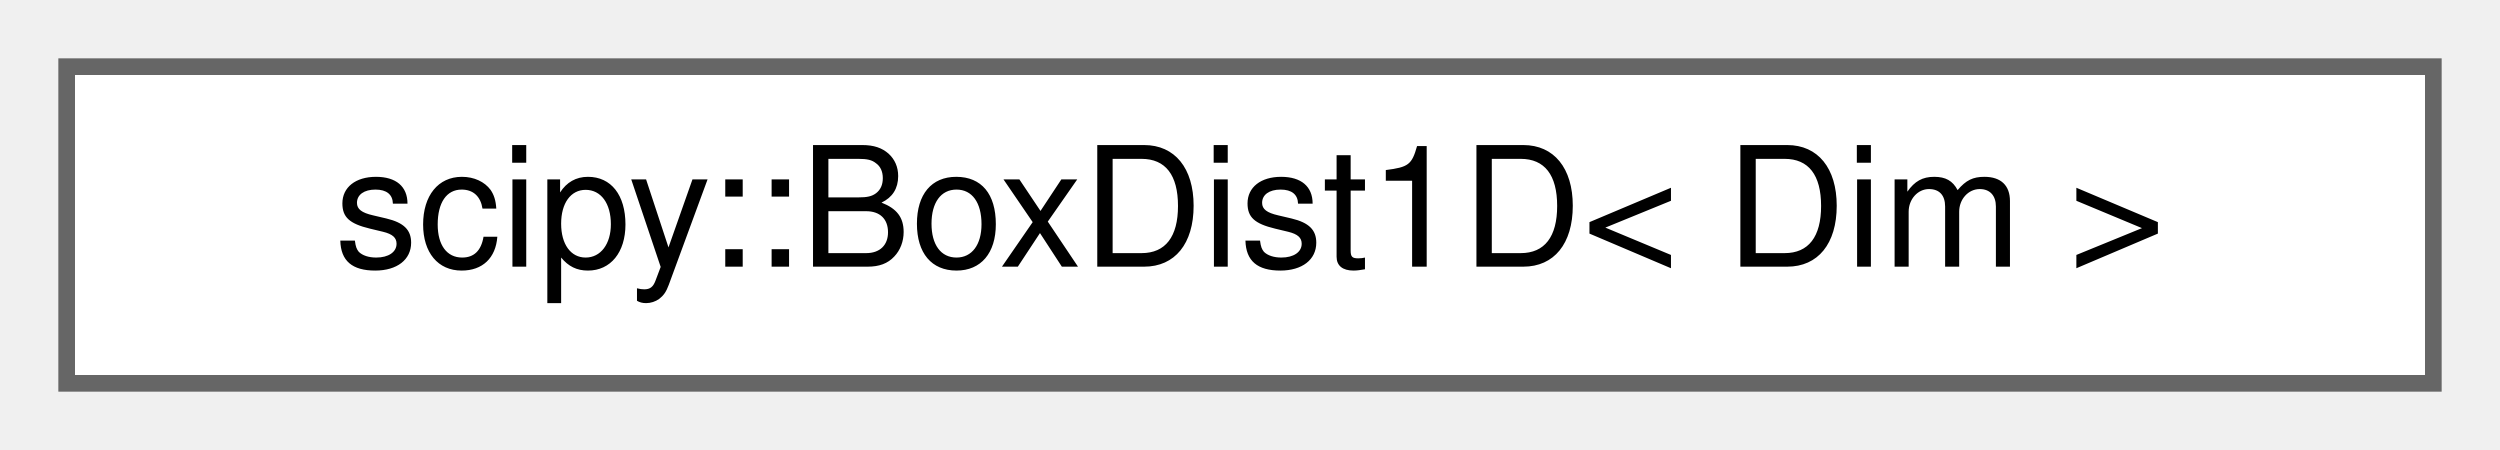
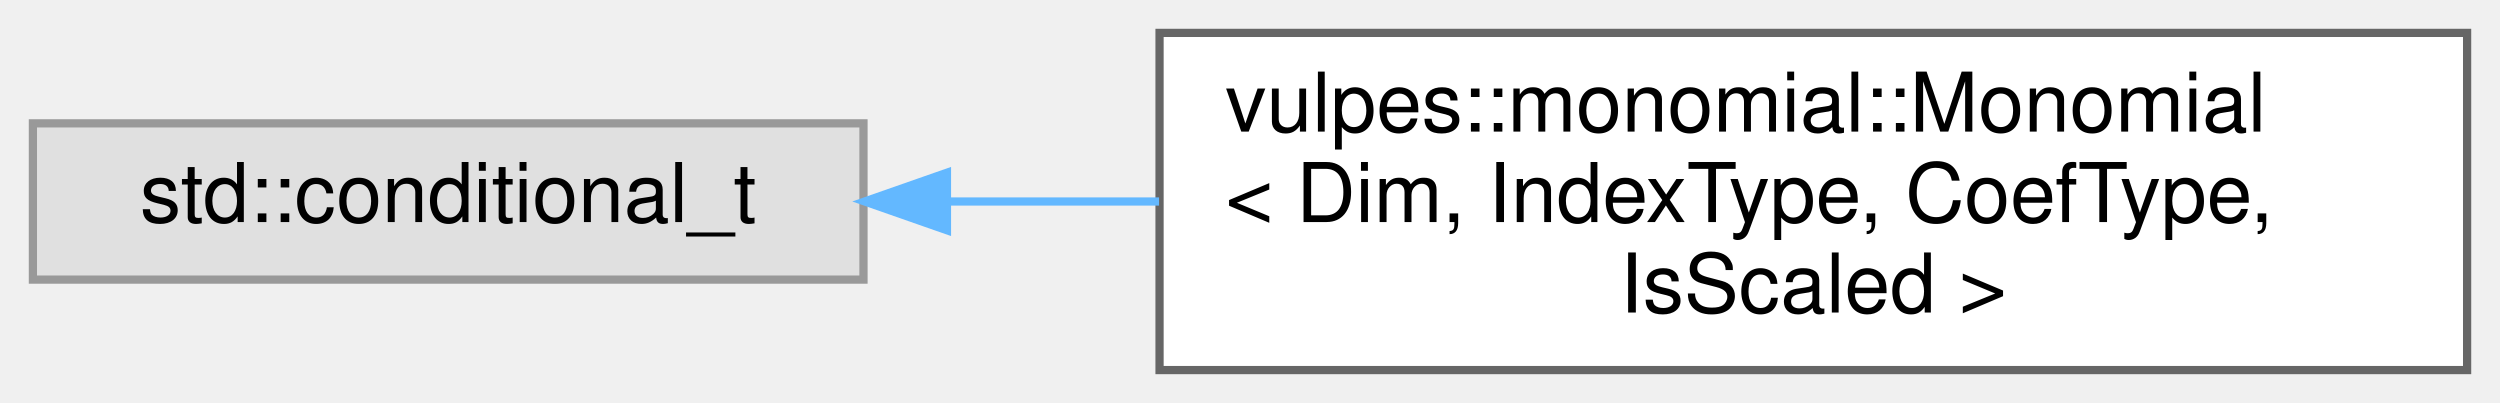
- <svg xmlns="http://www.w3.org/2000/svg" xmlns:xlink="http://www.w3.org/1999/xlink" width="150pt" height="27pt" viewBox="0.00 0.00 150.00 27.00">
-   <g id="graph0" class="graph" transform="scale(1 1) rotate(0) translate(4 23)">
+ <svg xmlns="http://www.w3.org/2000/svg" xmlns:xlink="http://www.w3.org/1999/xlink" width="304pt" height="49pt" viewBox="0.00 0.00 304.00 49.00">
+   <g id="graph0" class="graph" transform="scale(1 1) rotate(0) translate(4 45)">
    <g id="Node000000" class="node">
      <g id="a_Node000000">
-         <a xlink:href="structscipy_1_1BoxDist1D.html" target="_top" xlink:title=" ">
-           <polygon fill="white" stroke="#666666" points="142,-19 0,-19 0,0 142,0 142,-19" />
-           <text text-anchor="middle" x="71" y="-7" font-family="Helvetica,sans-Serif" font-size="10.00">scipy::BoxDist1D&lt; Dim &gt;</text>
+         <a xlink:title=" ">
+           <polygon fill="#e0e0e0" stroke="#999999" points="101,-30 0,-30 0,-11 101,-11 101,-30" />
+           <text text-anchor="middle" x="50.5" y="-18" font-family="Helvetica,sans-Serif" font-size="10.00">std::conditional_t</text>
+         </a>
+       </g>
+     </g>
+     <g id="Node000001" class="node">
+       <g id="a_Node000001">
+         <a xlink:href="classvulpes_1_1monomial_1_1Monomial.html" target="_top" xlink:title="Class representing a (possibly scaled) monomial.">
+           <polygon fill="white" stroke="#666666" points="296,-41 137,-41 137,0 296,0 296,-41" />
+           <text text-anchor="start" x="145" y="-29" font-family="Helvetica,sans-Serif" font-size="10.00">vulpes::monomial::Monomial</text>
+           <text text-anchor="start" x="145" y="-18" font-family="Helvetica,sans-Serif" font-size="10.00">&lt; Dim, IndexType, CoefType,</text>
+           <text text-anchor="middle" x="216.5" y="-7" font-family="Helvetica,sans-Serif" font-size="10.00"> IsScaled &gt;</text>
+         </a>
+       </g>
+     </g>
+     <g id="edge10_Node000000_Node000001" class="edge">
+       <g id="a_edge10_Node000000_Node000001">
+         <a xlink:title=" ">
+           <path fill="none" stroke="#63b8ff" d="M111.18,-20.5C119.56,-20.5 128.28,-20.5 136.94,-20.5" />
+           <polygon fill="#63b8ff" stroke="#63b8ff" points="111.15,-17 101.15,-20.5 111.15,-24 111.15,-17" />
        </a>
      </g>
    </g>
  </g>
</svg>
